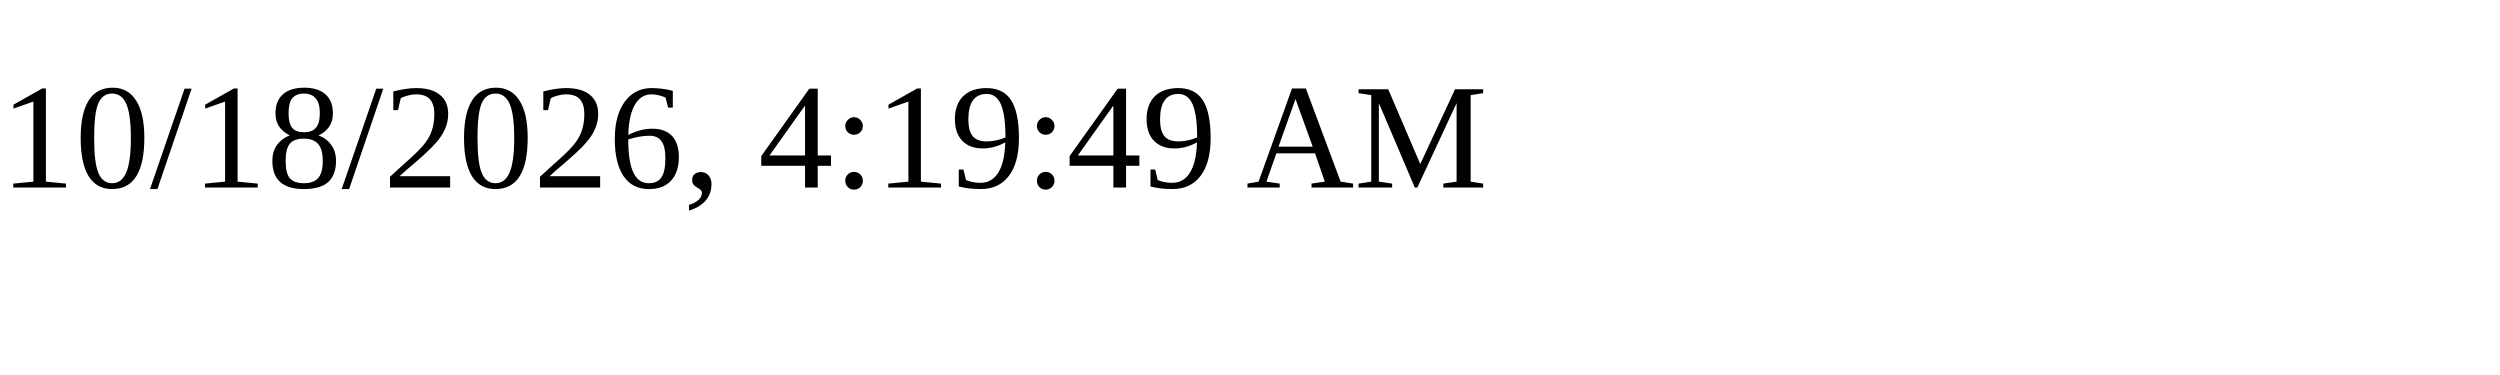
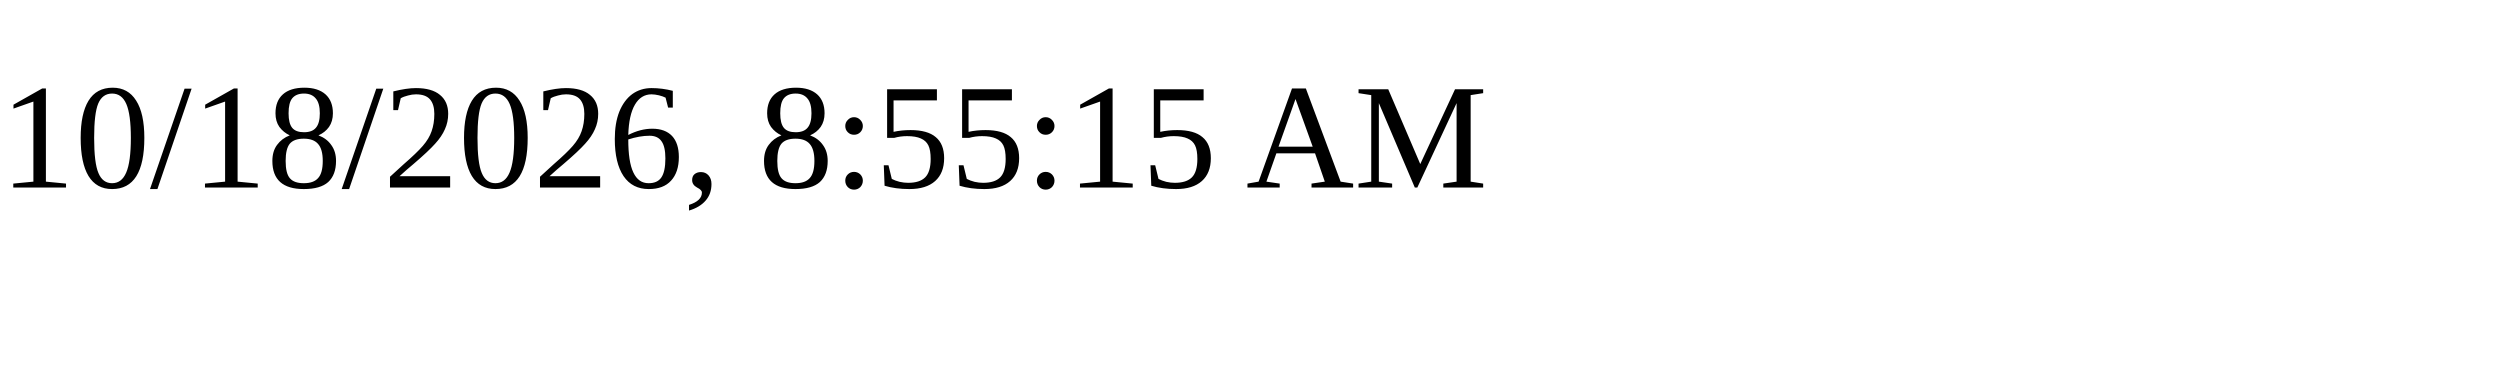
<svg xmlns="http://www.w3.org/2000/svg" height="30" width="200">
-   <text x="0" y="15">10/18/2026, 4:19:49 AM</text>
+   <text x="0" y="15">10/18/2026, 8:55:15 AM</text>
</svg>
